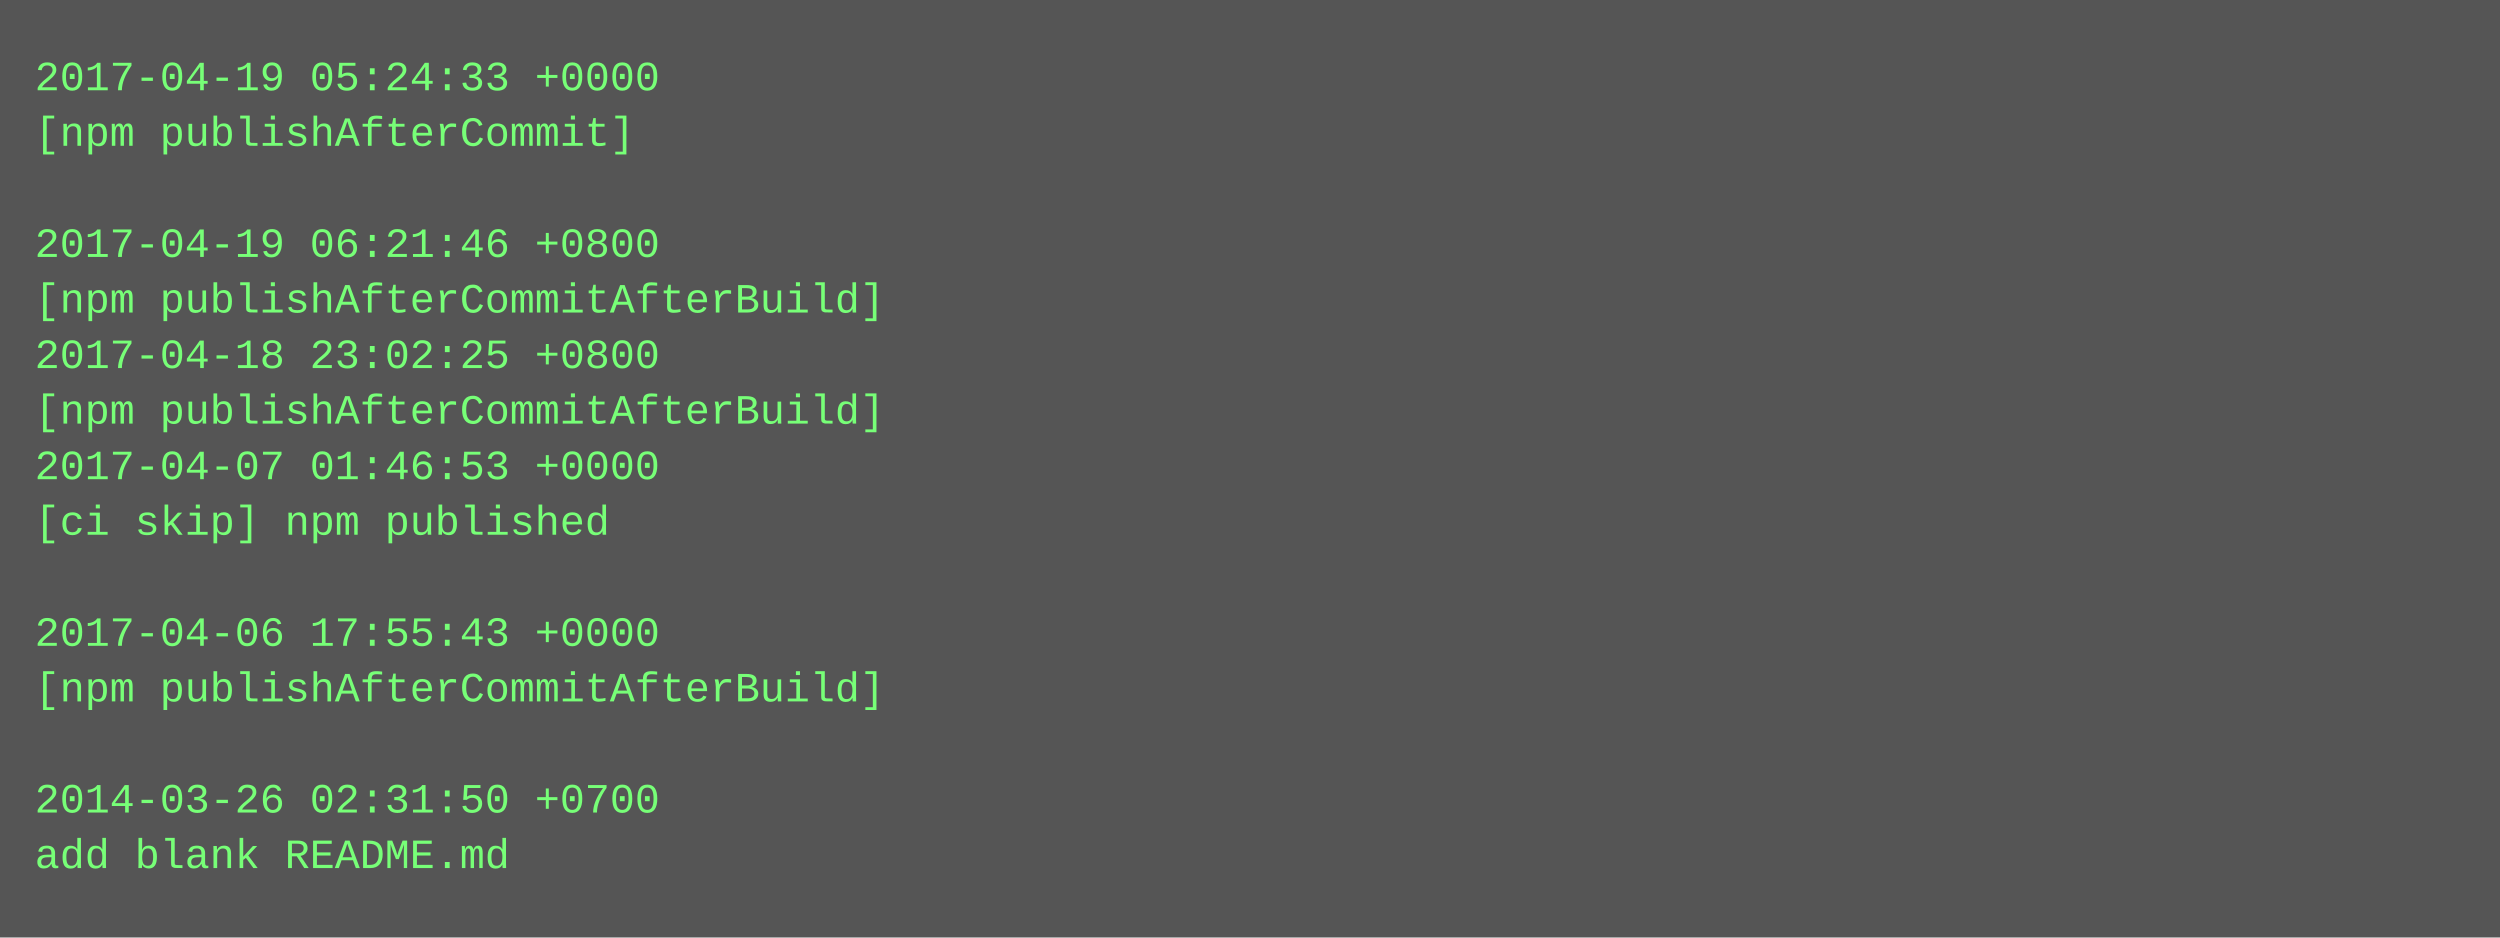
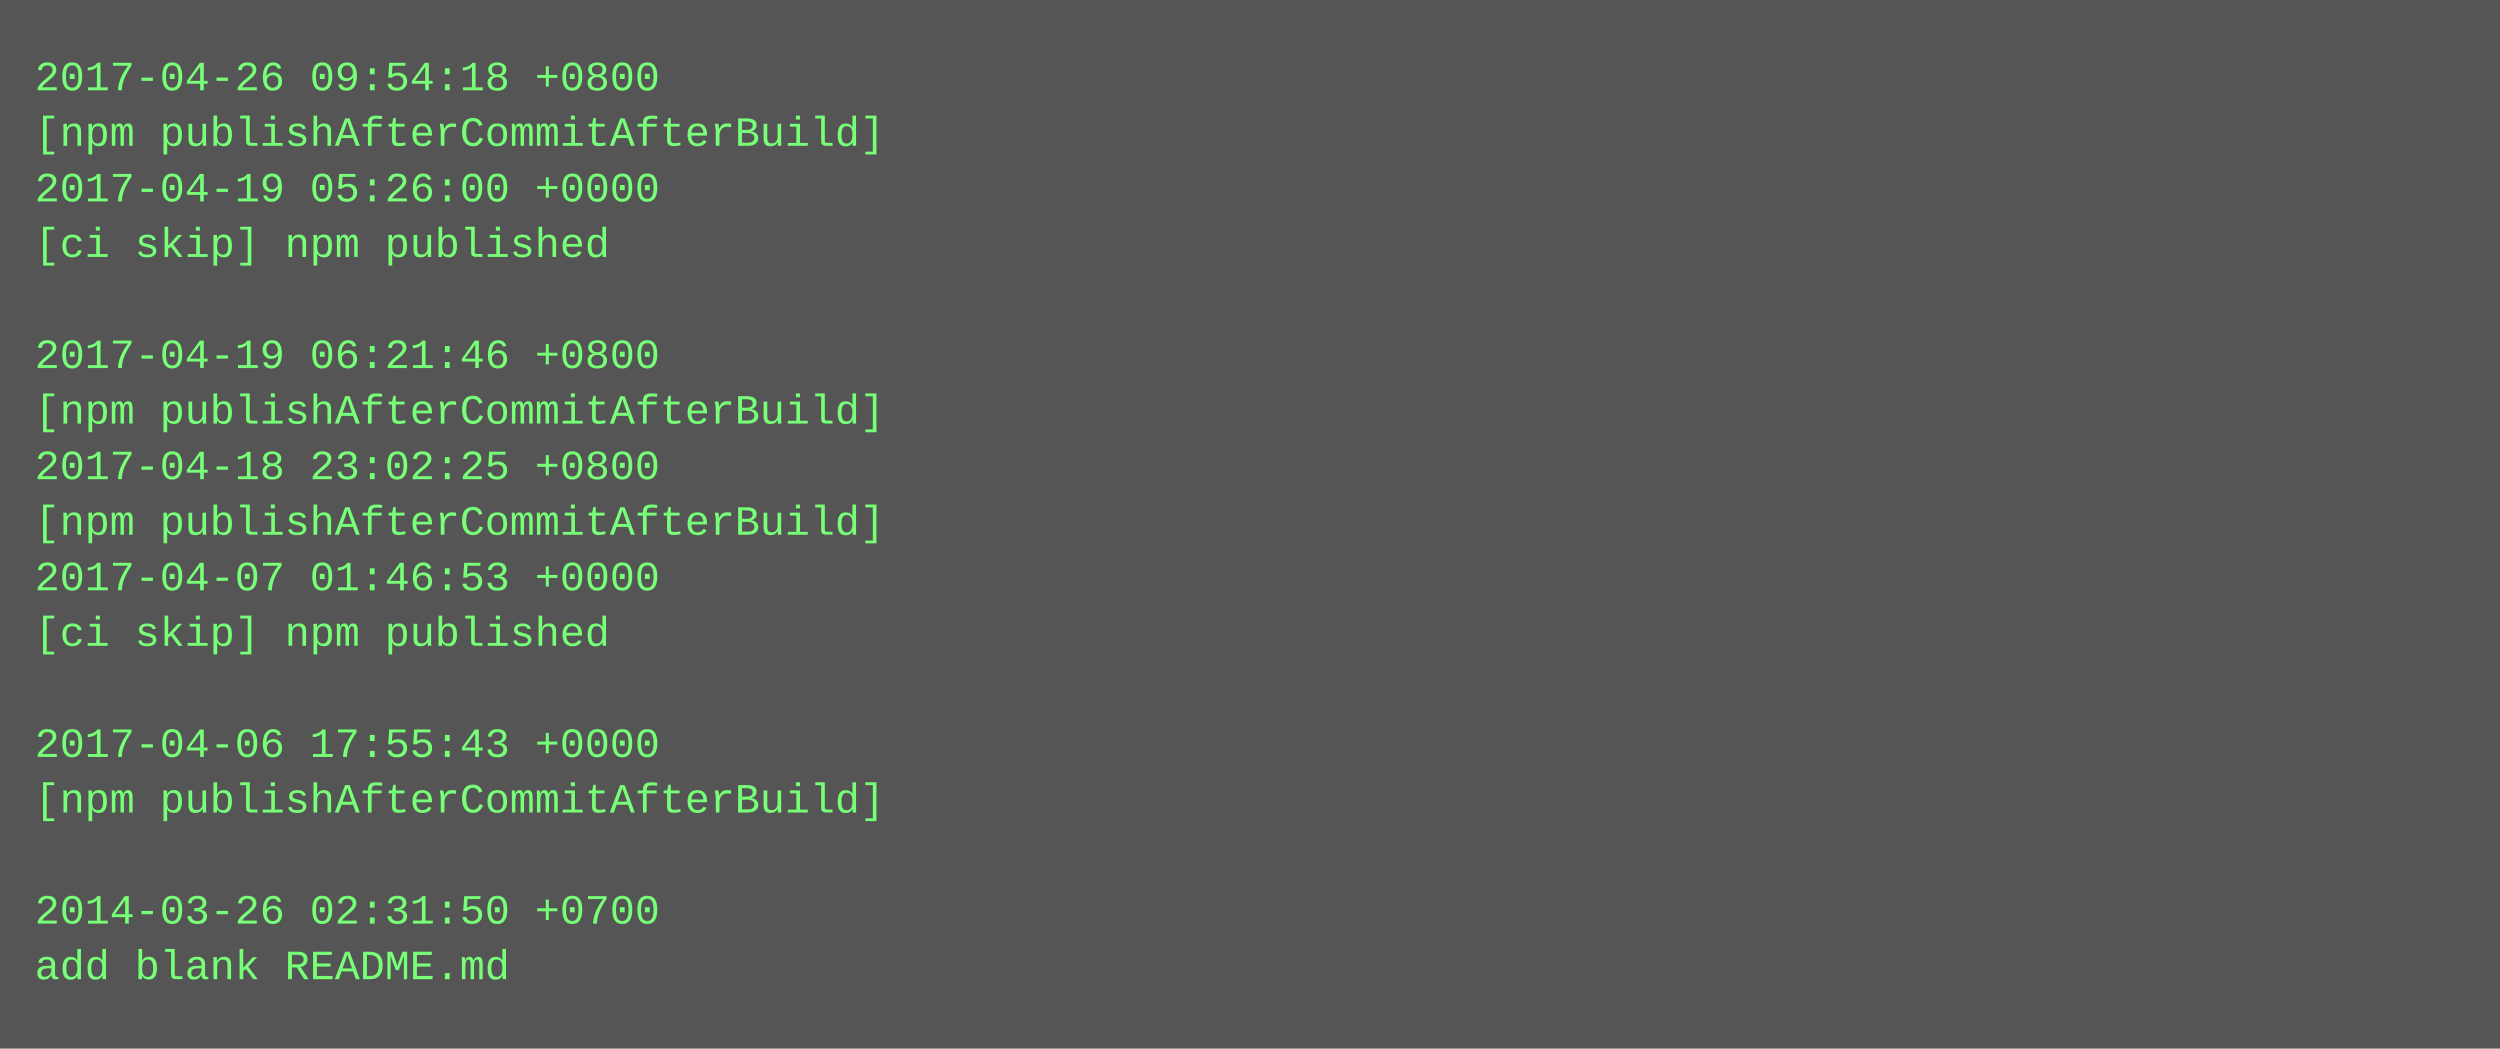
- <svg xmlns="http://www.w3.org/2000/svg" height="270" width="720">
-   <rect height="270" fill="#555" width="720" />
+ <svg xmlns="http://www.w3.org/2000/svg" height="302" width="720">
+   <rect height="302" fill="#555" width="720" />
  <text fill="#7f7" font-family="Courier New" font-size="12" xml:space="preserve">
-     <tspan x="10" y="26">2017-04-19 05:24:33 +0000</tspan>
-     <tspan x="10" y="42">[npm publishAfterCommit]</tspan>
-     <tspan x="10" y="58" />
-     <tspan x="10" y="74">2017-04-19 06:21:46 +0800</tspan>
-     <tspan x="10" y="90">[npm publishAfterCommitAfterBuild]</tspan>
-     <tspan x="10" y="106">2017-04-18 23:02:25 +0800</tspan>
+     <tspan x="10" y="26">2017-04-26 09:54:18 +0800</tspan>
+     <tspan x="10" y="42">[npm publishAfterCommitAfterBuild]</tspan>
+     <tspan x="10" y="58">2017-04-19 05:26:00 +0000</tspan>
+     <tspan x="10" y="74">[ci skip] npm published</tspan>
+     <tspan x="10" y="90" />
+     <tspan x="10" y="106">2017-04-19 06:21:46 +0800</tspan>
    <tspan x="10" y="122">[npm publishAfterCommitAfterBuild]</tspan>
-     <tspan x="10" y="138">2017-04-07 01:46:53 +0000</tspan>
-     <tspan x="10" y="154">[ci skip] npm published</tspan>
-     <tspan x="10" y="170" />
-     <tspan x="10" y="186">2017-04-06 17:55:43 +0000</tspan>
-     <tspan x="10" y="202">[npm publishAfterCommitAfterBuild]</tspan>
-     <tspan x="10" y="218" />
-     <tspan x="10" y="234">2014-03-26 02:31:50 +0700</tspan>
-     <tspan x="10" y="250">add blank README.md</tspan>
+     <tspan x="10" y="138">2017-04-18 23:02:25 +0800</tspan>
+     <tspan x="10" y="154">[npm publishAfterCommitAfterBuild]</tspan>
+     <tspan x="10" y="170">2017-04-07 01:46:53 +0000</tspan>
+     <tspan x="10" y="186">[ci skip] npm published</tspan>
+     <tspan x="10" y="202" />
+     <tspan x="10" y="218">2017-04-06 17:55:43 +0000</tspan>
+     <tspan x="10" y="234">[npm publishAfterCommitAfterBuild]</tspan>
+     <tspan x="10" y="250" />
+     <tspan x="10" y="266">2014-03-26 02:31:50 +0700</tspan>
+     <tspan x="10" y="282">add blank README.md</tspan>
  </text>
</svg>
